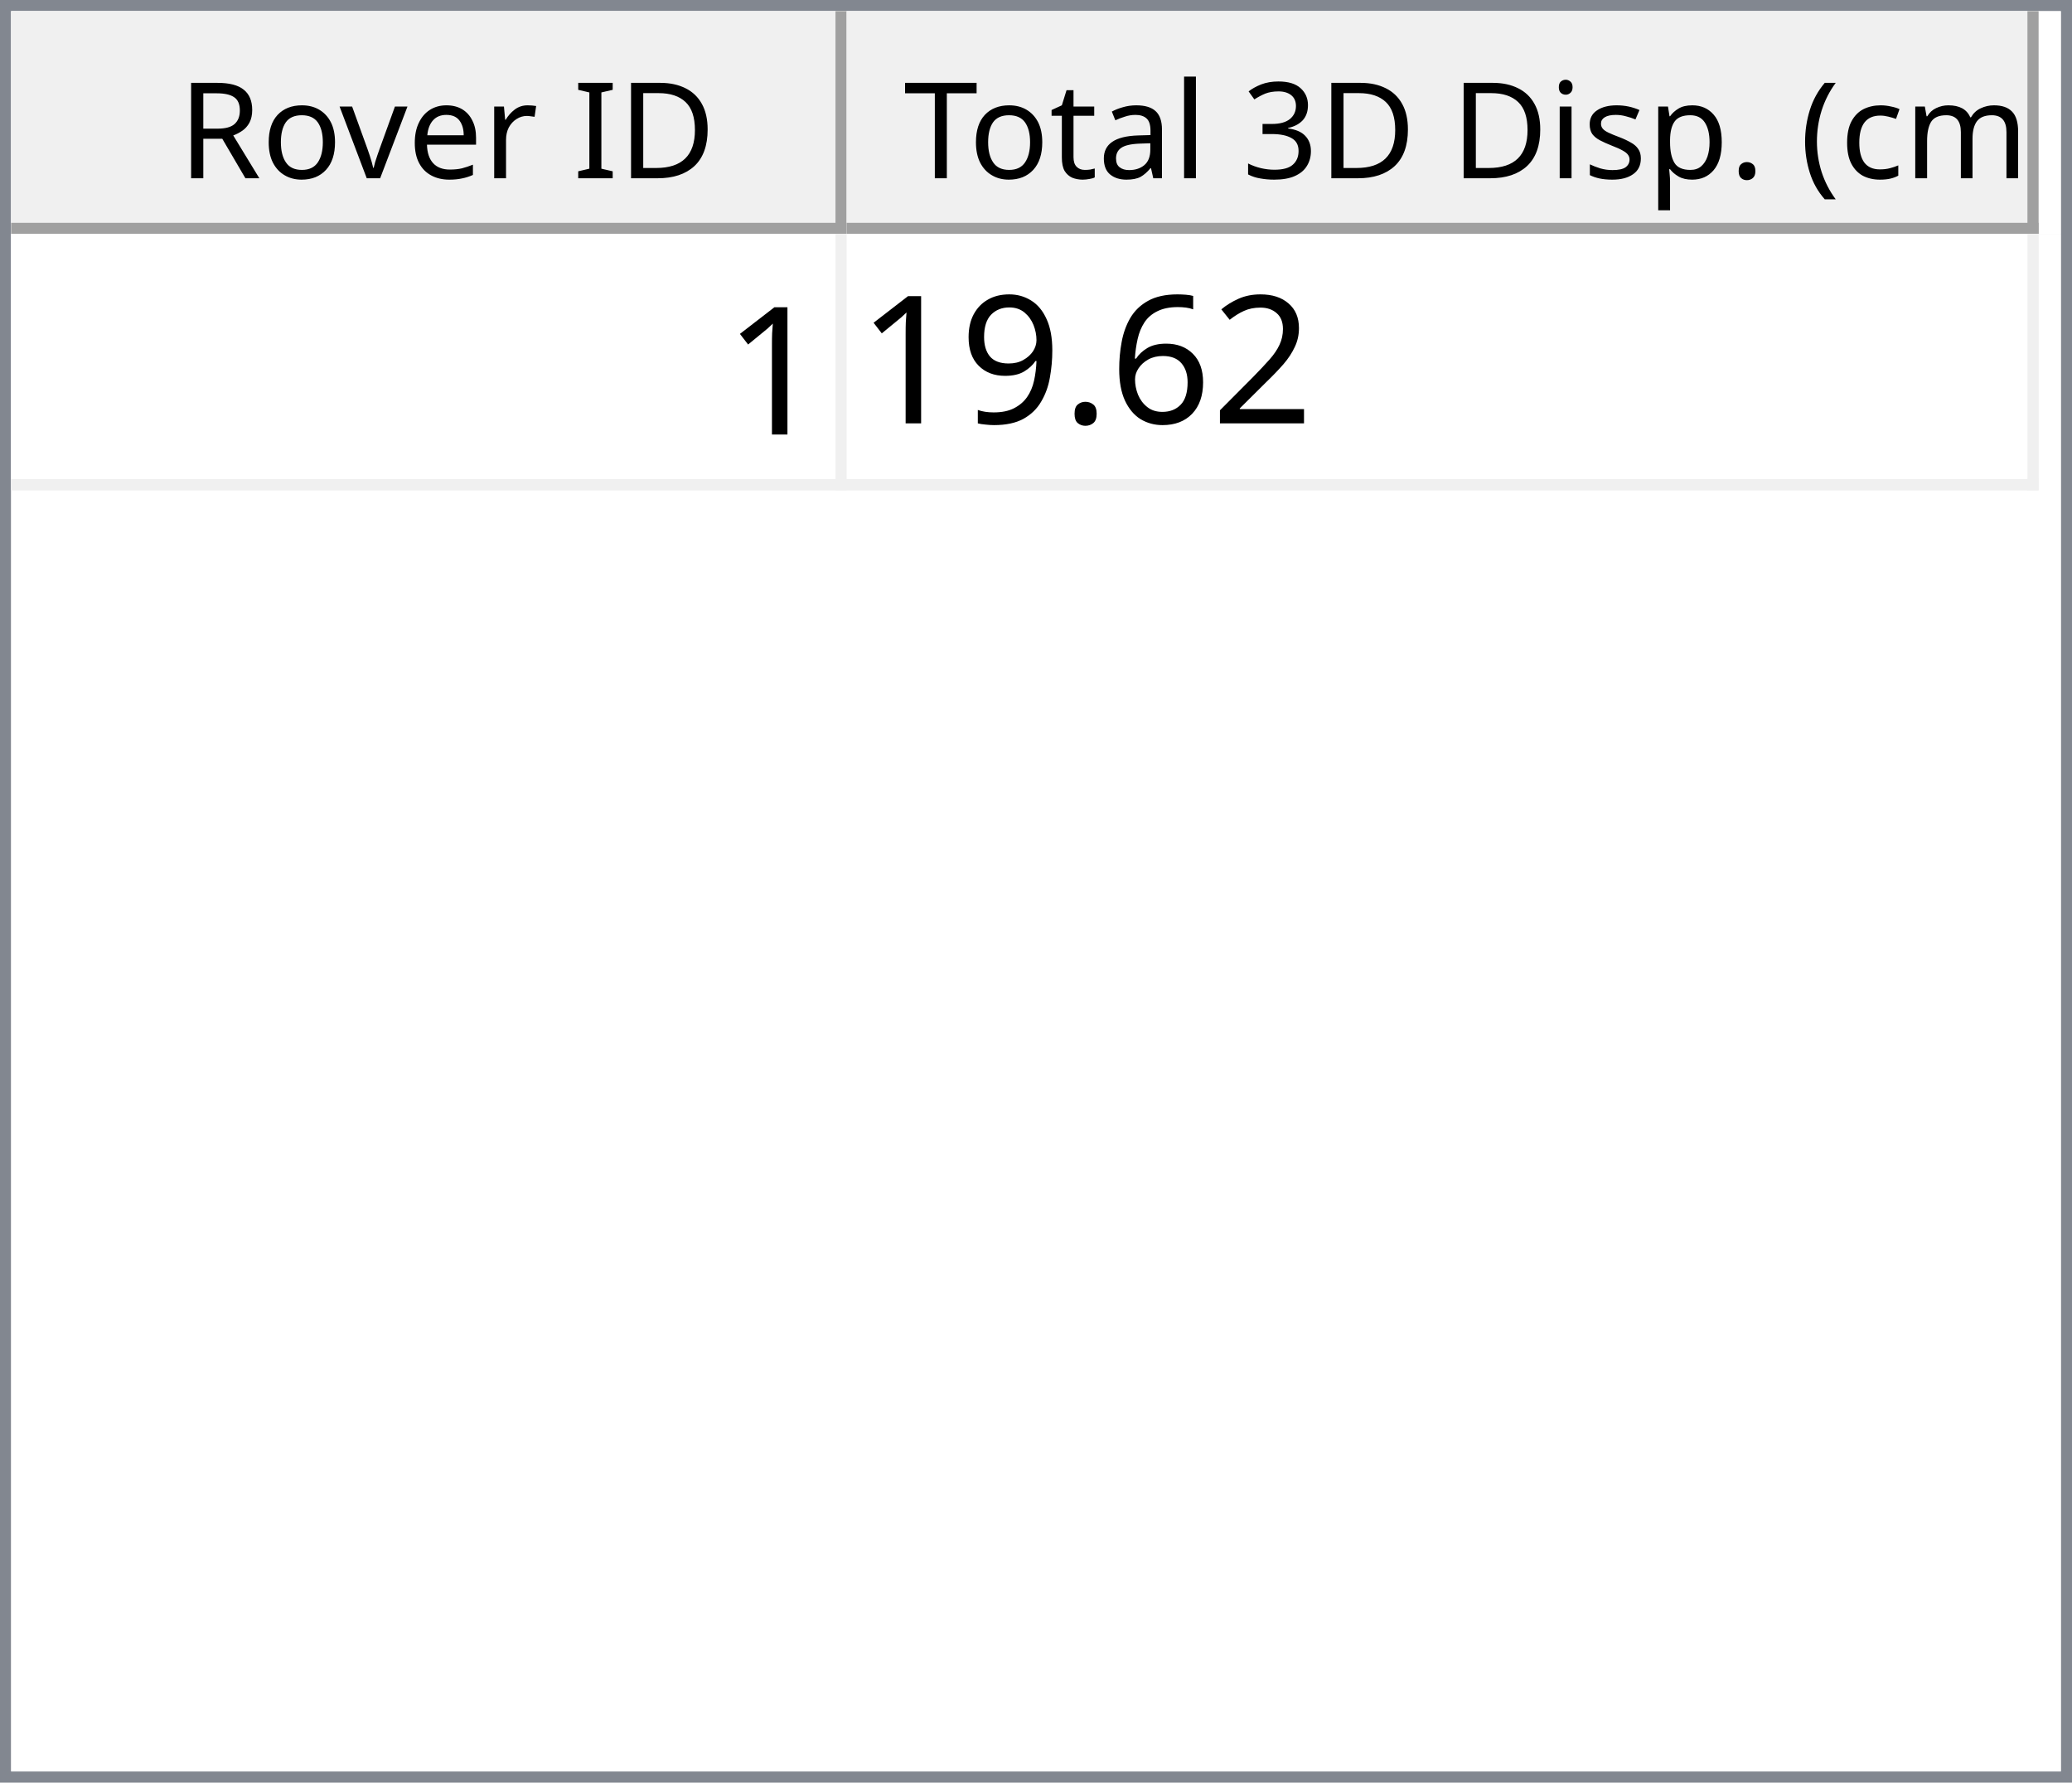
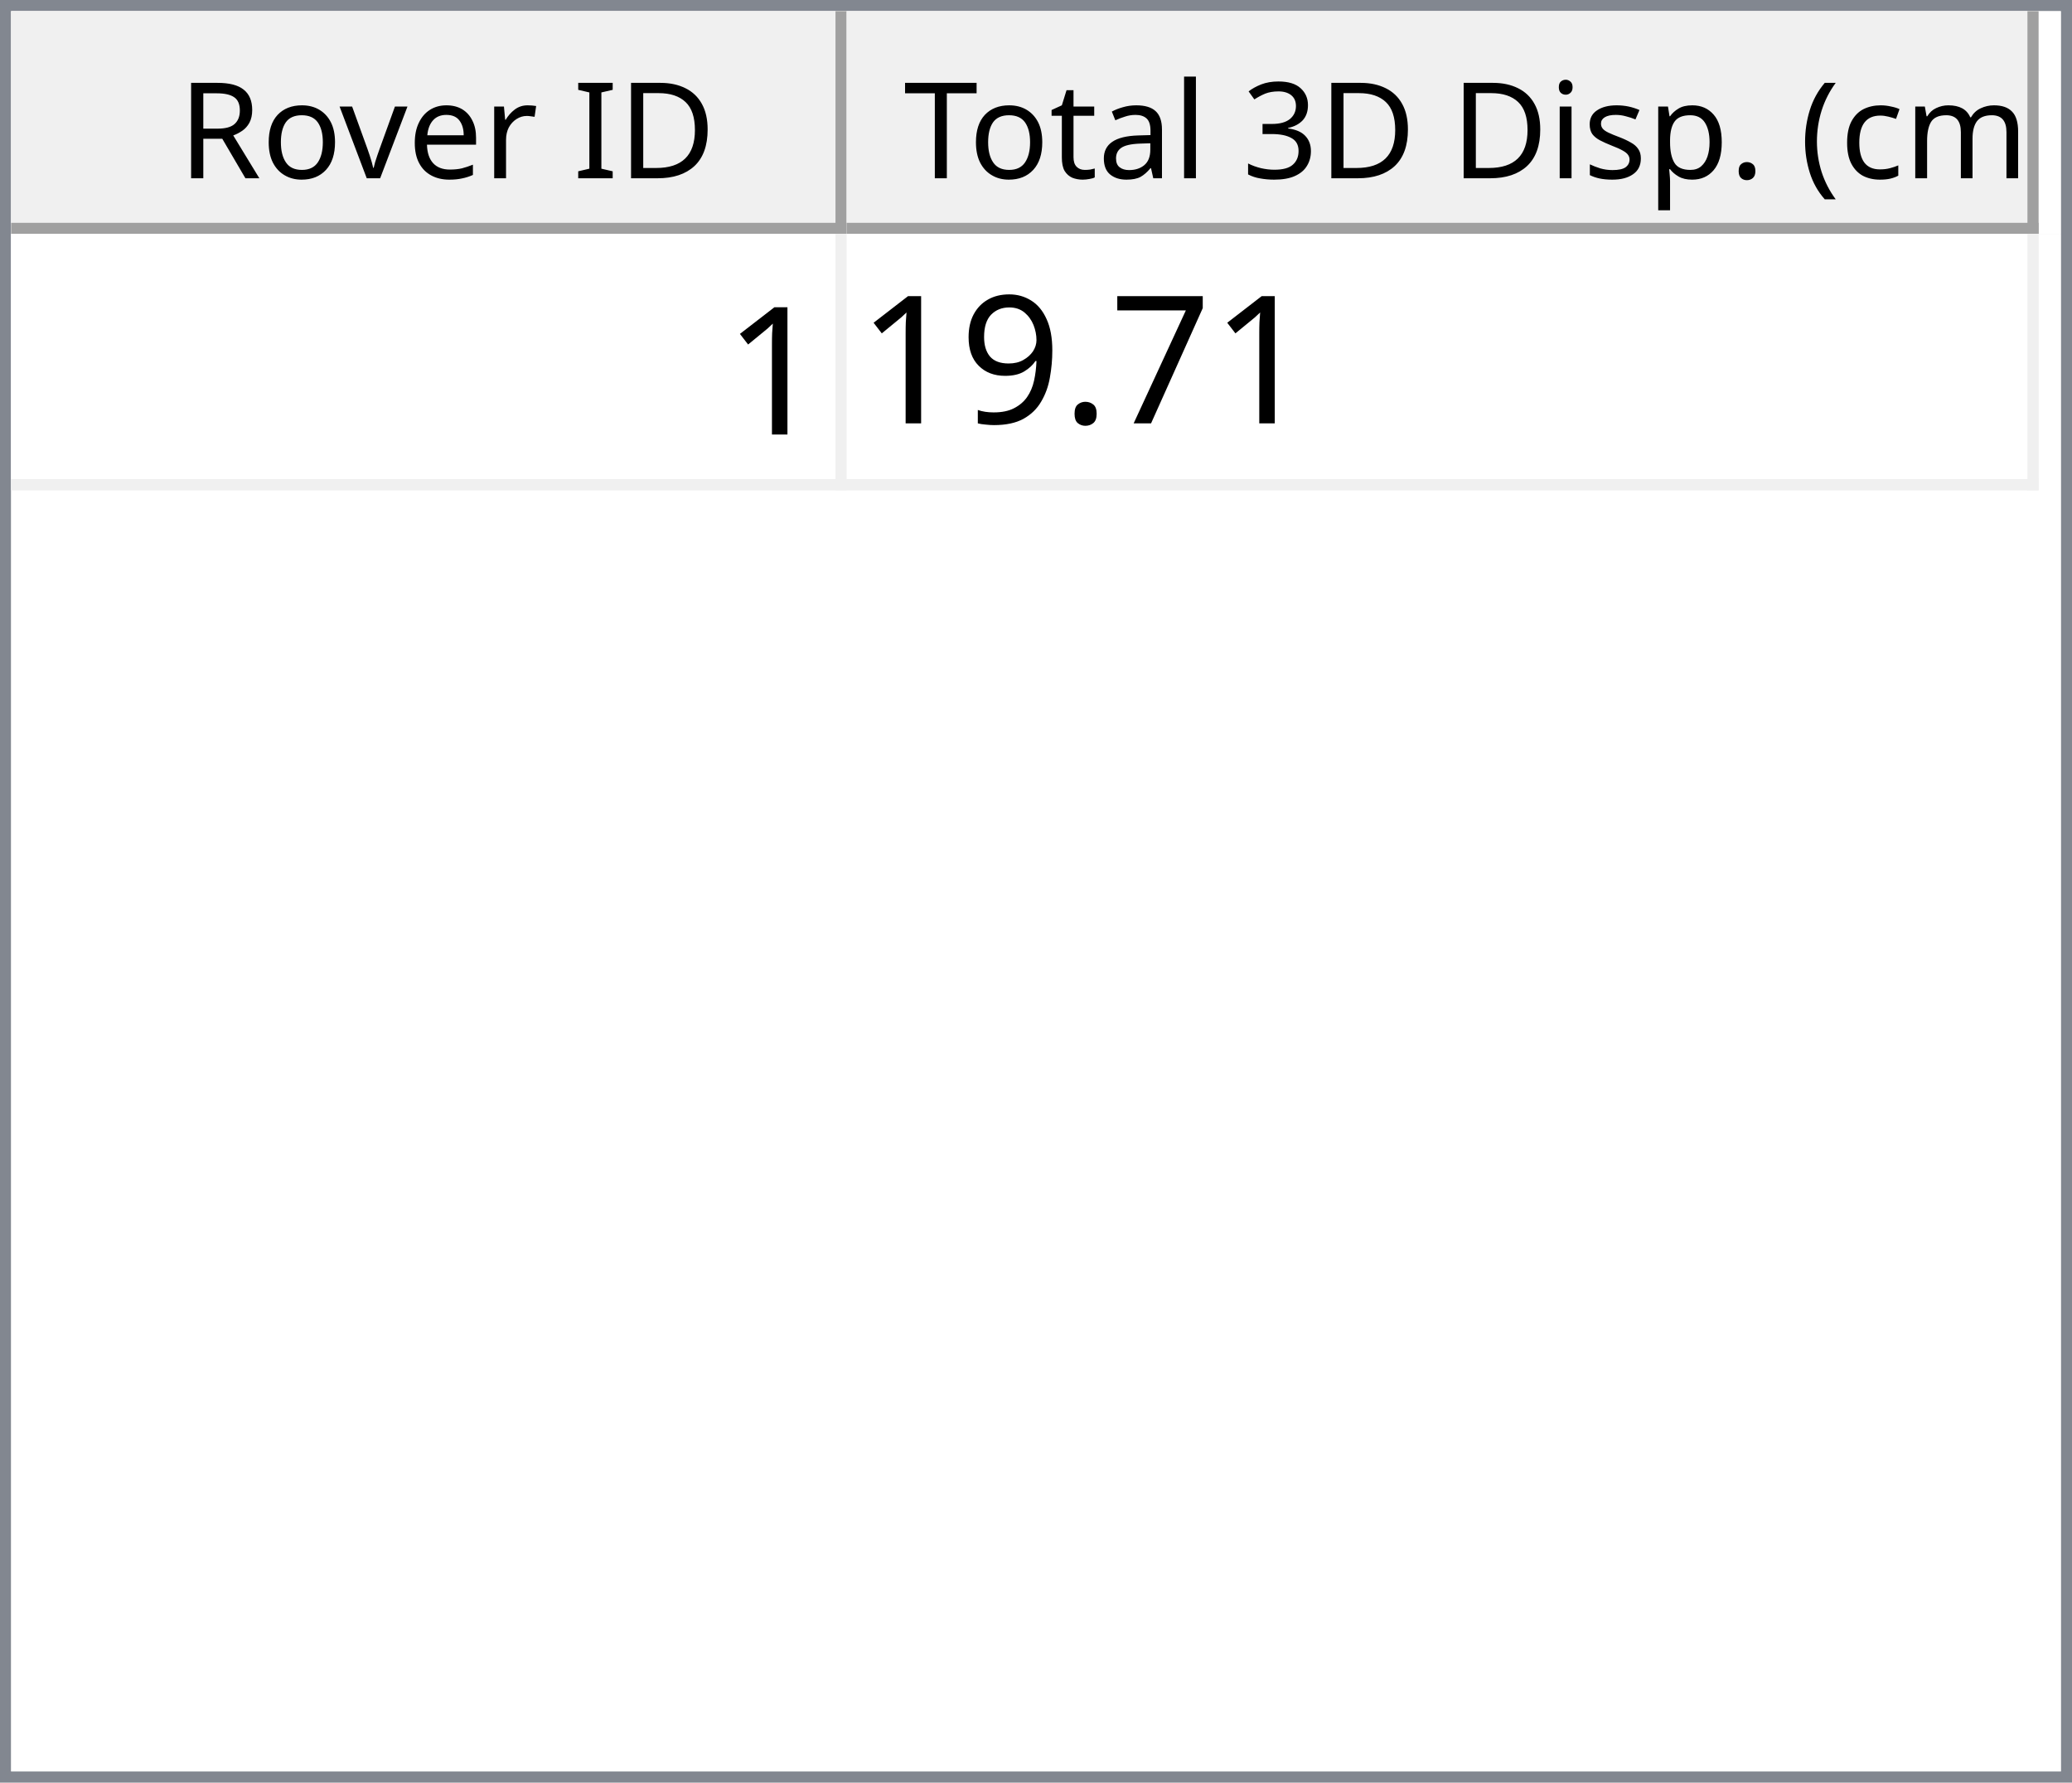
<svg xmlns="http://www.w3.org/2000/svg" style="fill-opacity:1; color-rendering:auto; color-interpolation:auto; text-rendering:auto; stroke:black; stroke-linecap:square; stroke-miterlimit:10; shape-rendering:auto; stroke-opacity:1; fill:black; stroke-dasharray:none; font-weight:normal; stroke-width:1; font-family:'Dialog'; font-style:normal; stroke-linejoin:miter; font-size:12px; stroke-dashoffset:0; image-rendering:auto;" width="186" height="160">
  <defs id="genericDefs" />
  <g>
    <defs id="defs1">
      <clipPath clipPathUnits="userSpaceOnUse" id="clipPath1">
        <path d="M0 0 L186 0 L186 160 L0 160 L0 0 Z" />
      </clipPath>
      <clipPath clipPathUnits="userSpaceOnUse" id="clipPath2">
        <path d="M0 0 L0 160 L186 160 L186 0 Z" />
      </clipPath>
      <clipPath clipPathUnits="userSpaceOnUse" id="clipPath3">
        <path d="M0 0 L0 20 L184 20 L184 0 Z" />
      </clipPath>
      <clipPath clipPathUnits="userSpaceOnUse" id="clipPath4">
        <path d="M0 0 L0 20 L75 20 L75 0 Z" />
      </clipPath>
      <clipPath clipPathUnits="userSpaceOnUse" id="clipPath5">
        <path d="M1 1 L1 19 L74 19 L74 1 Z" />
      </clipPath>
      <clipPath clipPathUnits="userSpaceOnUse" id="clipPath6">
        <path d="M0 0 L0 18 L73 18 L73 0 Z" />
      </clipPath>
      <clipPath clipPathUnits="userSpaceOnUse" id="clipPath7">
        <path d="M-0.5 -0.5 L-0.5 19.5 L74.5 19.5 L74.5 -0.5 Z" />
      </clipPath>
      <clipPath clipPathUnits="userSpaceOnUse" id="clipPath8">
        <path d="M0 0 L0 20 L107 20 L107 0 Z" />
      </clipPath>
      <clipPath clipPathUnits="userSpaceOnUse" id="clipPath9">
        <path d="M1 1 L1 19 L106 19 L106 1 Z" />
      </clipPath>
      <clipPath clipPathUnits="userSpaceOnUse" id="clipPath10">
        <path d="M0 0 L0 18 L105 18 L105 0 Z" />
      </clipPath>
      <clipPath clipPathUnits="userSpaceOnUse" id="clipPath11">
        <path d="M-0.5 -0.5 L-0.5 19.5 L106.5 19.5 L106.5 -0.5 Z" />
      </clipPath>
      <clipPath clipPathUnits="userSpaceOnUse" id="clipPath12">
        <path d="M0 0 L0 138 L184 138 L184 0 Z" />
      </clipPath>
      <clipPath clipPathUnits="userSpaceOnUse" id="clipPath13">
        <path d="M0 0 L0 23 L182 23 L182 0 Z" />
      </clipPath>
      <clipPath clipPathUnits="userSpaceOnUse" id="clipPath14">
        <path d="M-0.5 -0.5 L-0.5 22.5 L181.5 22.5 L181.5 -0.5 Z" />
      </clipPath>
      <clipPath clipPathUnits="userSpaceOnUse" id="clipPath15">
        <path d="M0 0 L0 22 L74 22 L74 0 Z" />
      </clipPath>
      <clipPath clipPathUnits="userSpaceOnUse" id="clipPath16">
        <path d="M0 0 L0 22 L106 22 L106 0 Z" />
      </clipPath>
      <font horiz-adv-x="64.551" id="font1">
        <font-face ascent="107.91" descent="25.098" units-per-em="100" style="font-style:normal; font-family:Segoe UI; font-weight:normal;" />
        <missing-glyph horiz-adv-x="64.551" d="M8.109 0 L8.109 68.266 L56.453 68.266 L56.453 0 L8.109 0 ZM15.328 7.234 L49.219 7.234 L49.219 61.031 L15.328 61.031 L15.328 7.234 Z" />
        <glyph unicode="D" horiz-adv-x="70.117" d="M9.188 0 L9.188 70.016 L28.516 70.016 Q65.531 70.016 65.531 35.891 Q65.531 19.672 55.25 9.836 Q44.969 0 27.734 0 L9.188 0 ZM17.391 62.594 L17.391 7.422 L27.828 7.422 Q41.609 7.422 49.273 14.797 Q56.938 22.172 56.938 35.688 Q56.938 62.594 28.328 62.594 L17.391 62.594 Z" />
        <glyph unicode="I" horiz-adv-x="26.611" d="M17.391 0 L9.188 0 L9.188 70.016 L17.391 70.016 L17.391 0 Z" />
        <glyph unicode=" " horiz-adv-x="27.393" d="" />
        <glyph unicode="r" horiz-adv-x="34.766" d="M34.188 41.891 Q32.078 43.5 28.125 43.5 Q23 43.5 19.555 38.672 Q16.109 33.844 16.109 25.484 L16.109 0 L8.109 0 L8.109 50 L16.109 50 L16.109 39.703 L16.312 39.703 Q18.016 44.969 21.531 47.922 Q25.047 50.875 29.391 50.875 Q32.516 50.875 34.188 50.203 L34.188 41.891 Z" />
        <glyph unicode="e" horiz-adv-x="52.295" d="M48.297 23 L12.984 23 Q13.188 14.656 17.484 10.109 Q21.781 5.562 29.297 5.562 Q37.75 5.562 44.828 11.141 L44.828 3.609 Q38.234 -1.172 27.391 -1.172 Q16.797 -1.172 10.742 5.641 Q4.688 12.453 4.688 24.812 Q4.688 36.469 11.305 43.82 Q17.922 51.172 27.734 51.172 Q37.547 51.172 42.922 44.828 Q48.297 38.484 48.297 27.203 L48.297 23 ZM40.094 29.781 Q40.047 36.719 36.75 40.578 Q33.453 44.438 27.594 44.438 Q21.922 44.438 17.969 40.383 Q14.016 36.328 13.094 29.781 L40.094 29.781 Z" />
        <glyph unicode="v" horiz-adv-x="47.9" d="M47.406 50 L27.484 0 L19.625 0 L0.688 50 L9.469 50 L22.172 13.672 Q23.578 9.672 23.922 6.688 L24.125 6.688 Q24.609 10.453 25.688 13.484 L38.969 50 L47.406 50 Z" />
        <glyph unicode="o" horiz-adv-x="58.594" d="M29 -1.172 Q17.922 -1.172 11.305 5.836 Q4.688 12.844 4.688 24.422 Q4.688 37.016 11.57 44.094 Q18.453 51.172 30.172 51.172 Q41.359 51.172 47.633 44.289 Q53.906 37.406 53.906 25.203 Q53.906 13.234 47.141 6.031 Q40.375 -1.172 29 -1.172 ZM29.594 44.438 Q21.875 44.438 17.383 39.188 Q12.891 33.938 12.891 24.703 Q12.891 15.828 17.43 10.695 Q21.969 5.562 29.594 5.562 Q37.359 5.562 41.531 10.594 Q45.703 15.625 45.703 24.906 Q45.703 34.281 41.531 39.359 Q37.359 44.438 29.594 44.438 Z" />
        <glyph unicode="R" horiz-adv-x="59.814" d="M59.375 0 L49.609 0 L37.891 19.625 Q36.281 22.359 34.766 24.289 Q33.25 26.219 31.664 27.438 Q30.078 28.656 28.25 29.219 Q26.422 29.781 24.125 29.781 L17.391 29.781 L17.391 0 L9.188 0 L9.188 70.016 L30.078 70.016 Q34.672 70.016 38.555 68.867 Q42.438 67.719 45.289 65.375 Q48.141 63.031 49.758 59.547 Q51.375 56.062 51.375 51.375 Q51.375 47.703 50.273 44.656 Q49.172 41.609 47.148 39.211 Q45.125 36.812 42.266 35.133 Q39.406 33.453 35.844 32.516 L35.844 32.328 Q37.594 31.547 38.891 30.547 Q40.188 29.547 41.359 28.18 Q42.531 26.812 43.68 25.078 Q44.828 23.344 46.234 21.047 L59.375 0 ZM17.391 62.594 L17.391 37.203 L28.516 37.203 Q31.594 37.203 34.203 38.133 Q36.812 39.062 38.719 40.797 Q40.625 42.531 41.703 45.047 Q42.781 47.562 42.781 50.688 Q42.781 56.297 39.141 59.445 Q35.5 62.594 28.609 62.594 L17.391 62.594 Z" />
        <glyph unicode=")" horiz-adv-x="30.176" d="M8.297 -15.922 L1.172 -15.922 Q16.406 2.344 16.406 26.812 Q16.406 51.469 1.078 70.016 L8.297 70.016 Q23.531 52.156 23.531 26.703 Q23.531 1.375 8.297 -15.922 Z" />
        <glyph unicode="m" horiz-adv-x="86.133" d="M79.109 0 L71.094 0 L71.094 28.719 Q71.094 37.016 68.531 40.727 Q65.969 44.438 59.906 44.438 Q54.781 44.438 51.195 39.75 Q47.609 35.062 47.609 28.516 L47.609 0 L39.594 0 L39.594 29.688 Q39.594 44.438 28.219 44.438 Q22.953 44.438 19.531 40.016 Q16.109 35.594 16.109 28.516 L16.109 0 L8.109 0 L8.109 50 L16.109 50 L16.109 42.094 L16.312 42.094 Q21.625 51.172 31.844 51.172 Q36.969 51.172 40.773 48.312 Q44.578 45.453 46 40.828 Q51.562 51.172 62.594 51.172 Q79.109 51.172 79.109 30.812 L79.109 0 Z" />
        <glyph unicode="c" horiz-adv-x="46.191" d="M42.188 2.297 Q36.422 -1.172 28.516 -1.172 Q17.828 -1.172 11.258 5.789 Q4.688 12.75 4.688 23.828 Q4.688 36.188 11.766 43.68 Q18.844 51.172 30.672 51.172 Q37.25 51.172 42.281 48.734 L42.281 40.531 Q36.719 44.438 30.375 44.438 Q22.703 44.438 17.797 38.945 Q12.891 33.453 12.891 24.516 Q12.891 15.719 17.508 10.641 Q22.125 5.562 29.891 5.562 Q36.422 5.562 42.188 9.906 L42.188 2.297 Z" />
        <glyph unicode="(" horiz-adv-x="30.176" d="M29.109 -15.922 L21.969 -15.922 Q6.844 1.375 6.844 26.703 Q6.844 52.156 21.969 70.016 L29.203 70.016 Q13.875 51.469 13.875 26.812 Q13.875 2.344 29.109 -15.922 Z" />
        <glyph unicode="." horiz-adv-x="21.68" d="M10.891 -1.078 Q8.641 -1.078 7.055 0.539 Q5.469 2.156 5.469 4.391 Q5.469 6.641 7.055 8.273 Q8.641 9.906 10.891 9.906 Q13.188 9.906 14.797 8.273 Q16.406 6.641 16.406 4.391 Q16.406 2.156 14.797 0.539 Q13.188 -1.078 10.891 -1.078 Z" />
        <glyph unicode="p" horiz-adv-x="58.789" d="M16.312 7.234 L16.109 7.234 L16.109 -23 L8.109 -23 L8.109 50 L16.109 50 L16.109 41.219 L16.312 41.219 Q22.219 51.172 33.594 51.172 Q43.266 51.172 48.688 44.461 Q54.109 37.75 54.109 26.469 Q54.109 13.922 48 6.375 Q41.891 -1.172 31.297 -1.172 Q21.578 -1.172 16.312 7.234 ZM16.109 27.391 L16.109 20.406 Q16.109 14.203 20.141 9.883 Q24.172 5.562 30.375 5.562 Q37.641 5.562 41.773 11.133 Q45.906 16.703 45.906 26.609 Q45.906 34.969 42.047 39.703 Q38.188 44.438 31.594 44.438 Q24.609 44.438 20.359 39.578 Q16.109 34.719 16.109 27.391 Z" />
        <glyph unicode="s" horiz-adv-x="42.432" d="M5.078 1.812 L5.078 10.406 Q11.625 5.562 19.484 5.562 Q30.031 5.562 30.031 12.594 Q30.031 14.594 29.125 15.992 Q28.219 17.391 26.68 18.461 Q25.141 19.531 23.07 20.383 Q21 21.234 18.609 22.172 Q15.281 23.484 12.766 24.828 Q10.25 26.172 8.57 27.859 Q6.891 29.547 6.031 31.695 Q5.172 33.844 5.172 36.719 Q5.172 40.234 6.789 42.945 Q8.406 45.656 11.086 47.484 Q13.766 49.312 17.211 50.242 Q20.656 51.172 24.312 51.172 Q30.812 51.172 35.938 48.922 L35.938 40.828 Q30.422 44.438 23.25 44.438 Q21 44.438 19.195 43.922 Q17.391 43.406 16.094 42.477 Q14.797 41.547 14.086 40.258 Q13.375 38.969 13.375 37.406 Q13.375 35.453 14.086 34.133 Q14.797 32.812 16.164 31.789 Q17.531 30.766 19.484 29.938 Q21.438 29.109 23.922 28.125 Q27.25 26.859 29.883 25.516 Q32.516 24.172 34.375 22.484 Q36.234 20.797 37.234 18.602 Q38.234 16.406 38.234 13.375 Q38.234 9.672 36.602 6.938 Q34.969 4.203 32.234 2.398 Q29.5 0.594 25.93 -0.289 Q22.359 -1.172 18.453 -1.172 Q10.75 -1.172 5.078 1.812 Z" />
        <glyph unicode="i" horiz-adv-x="24.219" d="M12.203 62.703 Q10.062 62.703 8.547 64.164 Q7.031 65.625 7.031 67.875 Q7.031 70.125 8.547 71.609 Q10.062 73.094 12.203 73.094 Q14.406 73.094 15.945 71.609 Q17.484 70.125 17.484 67.875 Q17.484 65.719 15.945 64.211 Q14.406 62.703 12.203 62.703 ZM16.109 0 L8.109 0 L8.109 50 L16.109 50 L16.109 0 Z" />
        <glyph unicode="3" horiz-adv-x="53.906" d="M46.531 19.828 Q46.531 15.094 44.75 11.211 Q42.969 7.328 39.719 4.57 Q36.469 1.812 31.93 0.297 Q27.391 -1.219 21.922 -1.219 Q11.922 -1.219 6 2.594 L6 11.188 Q13.094 5.609 22.219 5.609 Q25.875 5.609 28.828 6.539 Q31.781 7.469 33.906 9.227 Q36.031 10.984 37.18 13.477 Q38.328 15.969 38.328 19.094 Q38.328 32.812 18.797 32.812 L12.984 32.812 L12.984 39.594 L18.5 39.594 Q35.797 39.594 35.797 52.484 Q35.797 64.406 22.609 64.406 Q15.188 64.406 8.688 59.422 L8.688 67.188 Q15.375 71.188 24.609 71.188 Q29 71.188 32.57 69.969 Q36.141 68.75 38.68 66.555 Q41.219 64.359 42.609 61.281 Q44 58.203 44 54.5 Q44 40.672 30.031 36.719 L30.031 36.531 Q33.594 36.141 36.625 34.797 Q39.656 33.453 41.852 31.305 Q44.047 29.156 45.289 26.25 Q46.531 23.344 46.531 19.828 Z" />
        <glyph unicode="l" horiz-adv-x="24.219" d="M16.109 0 L8.109 0 L8.109 74.031 L16.109 74.031 L16.109 0 Z" />
        <glyph unicode="a" horiz-adv-x="50.879" d="M43.891 0 L35.891 0 L35.891 7.812 L35.688 7.812 Q30.469 -1.172 20.312 -1.172 Q12.844 -1.172 8.617 2.781 Q4.391 6.734 4.391 13.281 Q4.391 27.297 20.906 29.594 L35.891 31.688 Q35.891 44.438 25.594 44.438 Q16.547 44.438 9.281 38.281 L9.281 46.484 Q16.656 51.172 26.266 51.172 Q43.891 51.172 43.891 32.516 L43.891 0 ZM35.891 25.297 L23.828 23.641 Q18.266 22.859 15.43 20.875 Q12.594 18.891 12.594 13.875 Q12.594 10.203 15.211 7.883 Q17.828 5.562 22.172 5.562 Q28.125 5.562 32.008 9.742 Q35.891 13.922 35.891 20.312 L35.891 25.297 Z" />
        <glyph unicode="t" horiz-adv-x="33.887" d="M31.297 0.484 Q28.469 -1.078 23.828 -1.078 Q10.688 -1.078 10.688 13.578 L10.688 43.172 L2.094 43.172 L2.094 50 L10.688 50 L10.688 62.203 L18.703 64.797 L18.703 50 L31.297 50 L31.297 43.172 L18.703 43.172 L18.703 14.984 Q18.703 9.969 20.414 7.82 Q22.125 5.672 26.078 5.672 Q29.109 5.672 31.297 7.328 L31.297 0.484 Z" />
        <glyph unicode="T" horiz-adv-x="52.393" d="M50.594 62.594 L30.375 62.594 L30.375 0 L22.172 0 L22.172 62.594 L2 62.594 L2 70.016 L50.594 70.016 L50.594 62.594 Z" />
      </font>
      <font horiz-adv-x="75.0" id="font2">
        <font-face ascent="100.537" descent="21.973" units-per-em="100" style="font-style:normal; font-family:sans-serif; font-weight:normal;" />
        <missing-glyph horiz-adv-x="75.0" d="M12.5 0 L12.5 62.5 L62.5 62.5 L62.5 0 L12.5 0 ZM14.062 1.562 L60.938 1.562 L60.938 60.938 L14.062 60.938 L14.062 1.562 Z" />
        <glyph unicode="1" horiz-adv-x="55.615" d="M37.25 0 L28.469 0 L28.469 56 Q25.297 52.984 20.141 49.953 Q14.984 46.922 10.891 45.406 L10.891 53.906 Q18.266 57.375 23.781 62.305 Q29.297 67.234 31.594 71.875 L37.25 71.875 L37.25 0 Z" />
-         <glyph unicode="2" horiz-adv-x="55.615" d="M50.344 8.453 L50.344 0 L3.031 0 Q2.938 3.172 4.047 6.109 Q5.859 10.938 9.836 15.625 Q13.812 20.312 21.344 26.469 Q33.016 36.031 37.117 41.625 Q41.219 47.219 41.219 52.203 Q41.219 57.422 37.477 61.008 Q33.734 64.594 27.734 64.594 Q21.391 64.594 17.578 60.789 Q13.766 56.984 13.719 50.25 L4.688 51.172 Q5.609 61.281 11.664 66.578 Q17.719 71.875 27.938 71.875 Q38.234 71.875 44.242 66.164 Q50.25 60.453 50.25 52 Q50.25 47.703 48.492 43.555 Q46.734 39.406 42.656 34.812 Q38.578 30.219 29.109 22.219 Q21.188 15.578 18.945 13.211 Q16.703 10.844 15.234 8.453 L50.344 8.453 Z" />
-         <glyph unicode="6" horiz-adv-x="55.615" d="M49.75 54.047 L41.016 53.375 Q39.844 58.547 37.703 60.891 Q34.125 64.656 28.906 64.656 Q24.703 64.656 21.531 62.312 Q17.391 59.281 14.992 53.469 Q12.594 47.656 12.5 36.922 Q15.672 41.75 20.266 44.094 Q24.859 46.438 29.891 46.438 Q38.672 46.438 44.852 39.969 Q51.031 33.5 51.031 23.25 Q51.031 16.5 48.125 10.719 Q45.219 4.938 40.141 1.859 Q35.062 -1.219 28.609 -1.219 Q17.625 -1.219 10.695 6.859 Q3.766 14.938 3.766 33.5 Q3.766 54.25 11.422 63.672 Q18.109 71.875 29.438 71.875 Q37.891 71.875 43.289 67.141 Q48.688 62.406 49.75 54.047 ZM13.875 23.188 Q13.875 18.656 15.797 14.508 Q17.719 10.359 21.188 8.18 Q24.656 6 28.469 6 Q34.031 6 38.039 10.492 Q42.047 14.984 42.047 22.703 Q42.047 30.125 38.086 34.398 Q34.125 38.672 28.125 38.672 Q22.172 38.672 18.023 34.398 Q13.875 30.125 13.875 23.188 Z" />
+         <glyph unicode="7" horiz-adv-x="55.615" d="M4.734 62.203 L4.734 70.656 L51.078 70.656 L51.078 63.812 Q44.234 56.547 37.523 44.484 Q30.812 32.422 27.156 19.672 Q24.516 10.688 23.781 0 L14.75 0 Q14.891 8.453 18.062 20.414 Q21.234 32.375 27.172 43.484 Q33.109 54.594 39.797 62.203 L4.734 62.203 Z" />
        <glyph unicode="." horiz-adv-x="27.783" d="M9.078 0 L9.078 10.016 L19.094 10.016 L19.094 0 L9.078 0 Z" />
        <glyph unicode="9" horiz-adv-x="55.615" d="M5.469 16.547 L13.922 17.328 Q14.984 11.375 18.016 8.688 Q21.047 6 25.781 6 Q29.828 6 32.883 7.859 Q35.938 9.719 37.891 12.82 Q39.844 15.922 41.164 21.195 Q42.484 26.469 42.484 31.938 Q42.484 32.516 42.438 33.688 Q39.797 29.5 35.234 26.883 Q30.672 24.266 25.344 24.266 Q16.453 24.266 10.305 30.711 Q4.156 37.156 4.156 47.703 Q4.156 58.594 10.578 65.234 Q17 71.875 26.656 71.875 Q33.641 71.875 39.43 68.117 Q45.219 64.359 48.219 57.398 Q51.219 50.438 51.219 37.25 Q51.219 23.531 48.242 15.406 Q45.266 7.281 39.383 3.031 Q33.5 -1.219 25.594 -1.219 Q17.188 -1.219 11.867 3.445 Q6.547 8.109 5.469 16.547 ZM41.453 48.141 Q41.453 55.719 37.43 60.156 Q33.406 64.594 27.734 64.594 Q21.875 64.594 17.531 59.812 Q13.188 55.031 13.188 47.406 Q13.188 40.578 17.312 36.305 Q21.438 32.031 27.484 32.031 Q33.594 32.031 37.523 36.305 Q41.453 40.578 41.453 48.141 Z" />
      </font>
    </defs>
    <g style="fill:white; stroke:white;">
      <rect x="0" y="0" width="186" style="clip-path:url(#clipPath1); stroke:none;" height="160" />
    </g>
    <g style="fill:white; text-rendering:optimizeSpeed; color-rendering:optimizeSpeed; image-rendering:optimizeSpeed; shape-rendering:crispEdges; stroke:white; color-interpolation:sRGB;">
      <rect x="0" width="186" height="160" y="0" style="stroke:none;" />
      <path style="stroke:none;" d="M0 160 L186 160 L186 0 L0 0 Z" />
    </g>
    <g style="fill:rgb(240,240,240); font-family:'Segoe UI'; stroke:rgb(240,240,240);">
      <rect x="0" y="0" width="186" style="clip-path:url(#clipPath2); stroke:none;" height="160" />
    </g>
    <g style="fill:rgb(130,135,144); font-family:'Segoe UI'; stroke:rgb(130,135,144);">
      <path d="M0 0 L186 0 L186 160 L0 160 L0 0 ZM1 1 L185 1 L185 159 L1 159 L1 1 Z" style="fill-rule:evenodd; clip-path:url(#clipPath2); stroke:none;" />
    </g>
    <g style="fill:white; font-family:'Segoe UI'; stroke:white;" transform="translate(1,1)">
      <rect x="0" y="0" width="184" style="clip-path:url(#clipPath3); stroke:none;" height="20" />
    </g>
    <g style="fill:rgb(240,240,240); font-family:'Segoe UI'; stroke:rgb(240,240,240);" transform="translate(1,1)">
      <rect x="0" y="0" width="75" style="clip-path:url(#clipPath4); stroke:none;" height="20" />
    </g>
    <g style="font-family:'Segoe UI';" transform="translate(2,2)">
      <text x="14" xml:space="preserve" y="14" style="clip-path:url(#clipPath6); stroke:none;">Rover ID</text>
    </g>
    <g style="fill:rgb(160,160,160); font-family:'Segoe UI'; stroke:rgb(160,160,160); stroke-linejoin:bevel;" transform="translate(1.5,1.5)">
      <line x1="74" x2="74" y1="0" style="fill:none; clip-path:url(#clipPath7);" y2="19" />
    </g>
    <g style="fill:rgb(160,160,160); font-family:'Segoe UI'; stroke:rgb(160,160,160); stroke-linejoin:bevel;" transform="matrix(1,0,0,1,1,1) translate(0.5,0.5)">
      <line x1="0" x2="74" y1="19" style="fill:none; clip-path:url(#clipPath7);" y2="19" />
    </g>
    <g style="fill:rgb(240,240,240); font-family:'Segoe UI'; stroke:rgb(240,240,240);" transform="translate(76,1)">
      <rect x="0" y="0" width="107" style="clip-path:url(#clipPath8); stroke:none;" height="20" />
    </g>
    <g style="font-family:'Segoe UI';" transform="translate(77,2)">
      <text x="1" xml:space="preserve" y="14" style="clip-path:url(#clipPath10); stroke:none;"> Total 3D Disp. (cm)</text>
    </g>
    <g style="fill:rgb(160,160,160); font-family:'Segoe UI'; stroke:rgb(160,160,160); stroke-linejoin:bevel;" transform="translate(76.5,1.5)">
      <line x1="106" x2="106" y1="0" style="fill:none; clip-path:url(#clipPath11);" y2="19" />
    </g>
    <g style="fill:rgb(160,160,160); font-family:'Segoe UI'; stroke:rgb(160,160,160); stroke-linejoin:bevel;" transform="matrix(1,0,0,1,76,1) translate(0.5,0.5)">
      <line x1="0" x2="106" y1="19" style="fill:none; clip-path:url(#clipPath11);" y2="19" />
    </g>
    <g style="fill:white; font-family:'Segoe UI'; stroke:white;" transform="translate(1,21)">
      <rect x="0" y="0" width="184" style="clip-path:url(#clipPath12); stroke:none;" height="138" />
    </g>
    <g style="fill:rgb(240,240,240); font-size:16px; font-family:sans-serif; stroke:rgb(240,240,240);" transform="translate(1,21)">
      <rect x="0" y="0" width="182" style="clip-path:url(#clipPath13); stroke:none;" height="23" />
      <line transform="translate(0.5,0.5)" x1="0" x2="181" y1="22" style="clip-path:url(#clipPath14); fill:none; stroke-linejoin:bevel;" y2="22" />
    </g>
    <g transform="matrix(1,0,0,1,1,21) translate(0.5,0.5)" style="fill:rgb(240,240,240); font-size:16px; font-family:sans-serif; stroke:rgb(240,240,240); stroke-linejoin:bevel;">
      <line x1="74" x2="74" y1="0" style="fill:none; clip-path:url(#clipPath14);" y2="22" />
    </g>
    <g transform="matrix(1,0,0,1,1,21) translate(0.5,0.5)" style="fill:rgb(240,240,240); font-size:16px; font-family:sans-serif; stroke:rgb(240,240,240); stroke-linejoin:bevel;">
      <line x1="181" x2="181" y1="0" style="fill:none; clip-path:url(#clipPath14);" y2="22" />
    </g>
    <g style="fill:white; font-size:16px; font-family:sans-serif; stroke:white;" transform="matrix(1,0,0,1,1,21)">
      <rect x="0" y="0" width="74" style="clip-path:url(#clipPath15); stroke:none;" height="22" />
      <text x="64" y="18" style="fill:black; clip-path:url(#clipPath15); stroke:none;" xml:space="preserve">1</text>
    </g>
    <g style="fill:white; font-size:16px; font-family:sans-serif; stroke:white;" transform="matrix(1,0,0,1,1,21) translate(75,0)">
      <rect x="0" y="0" width="106" style="clip-path:url(#clipPath16); stroke:none;" height="22" />
-       <text x="1" y="17" style="fill:black; clip-path:url(#clipPath16); stroke:none;" xml:space="preserve">19.62</text>
+       <text x="1" y="17" style="fill:black; clip-path:url(#clipPath16); stroke:none;" xml:space="preserve">19.71</text>
    </g>
  </g>
</svg>
